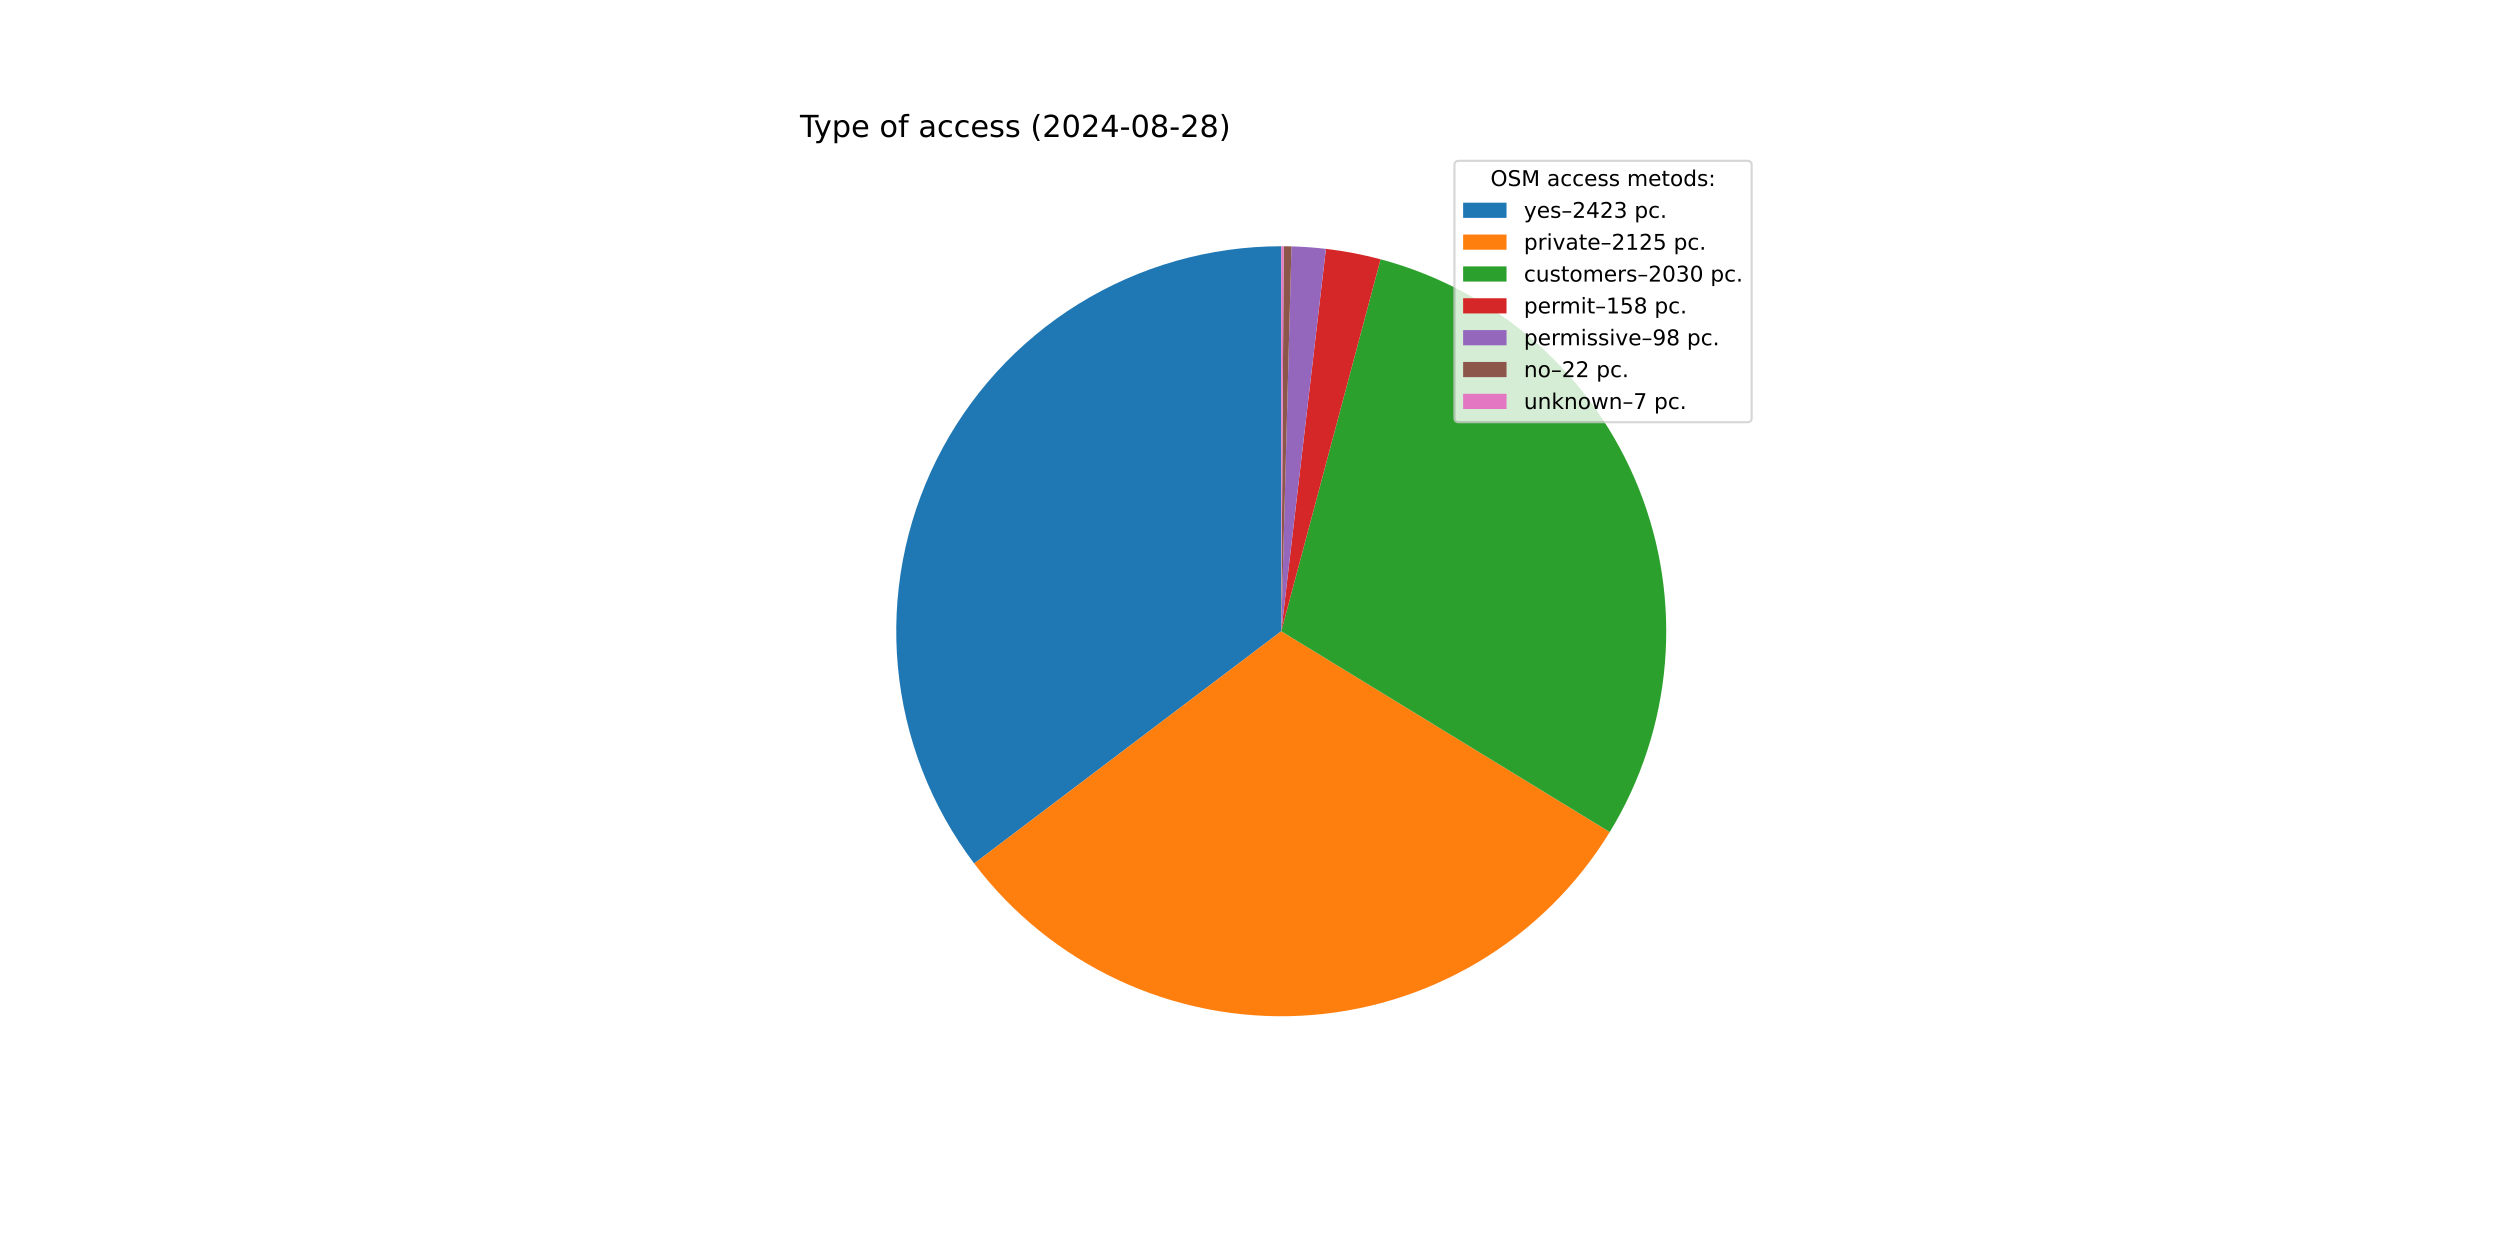
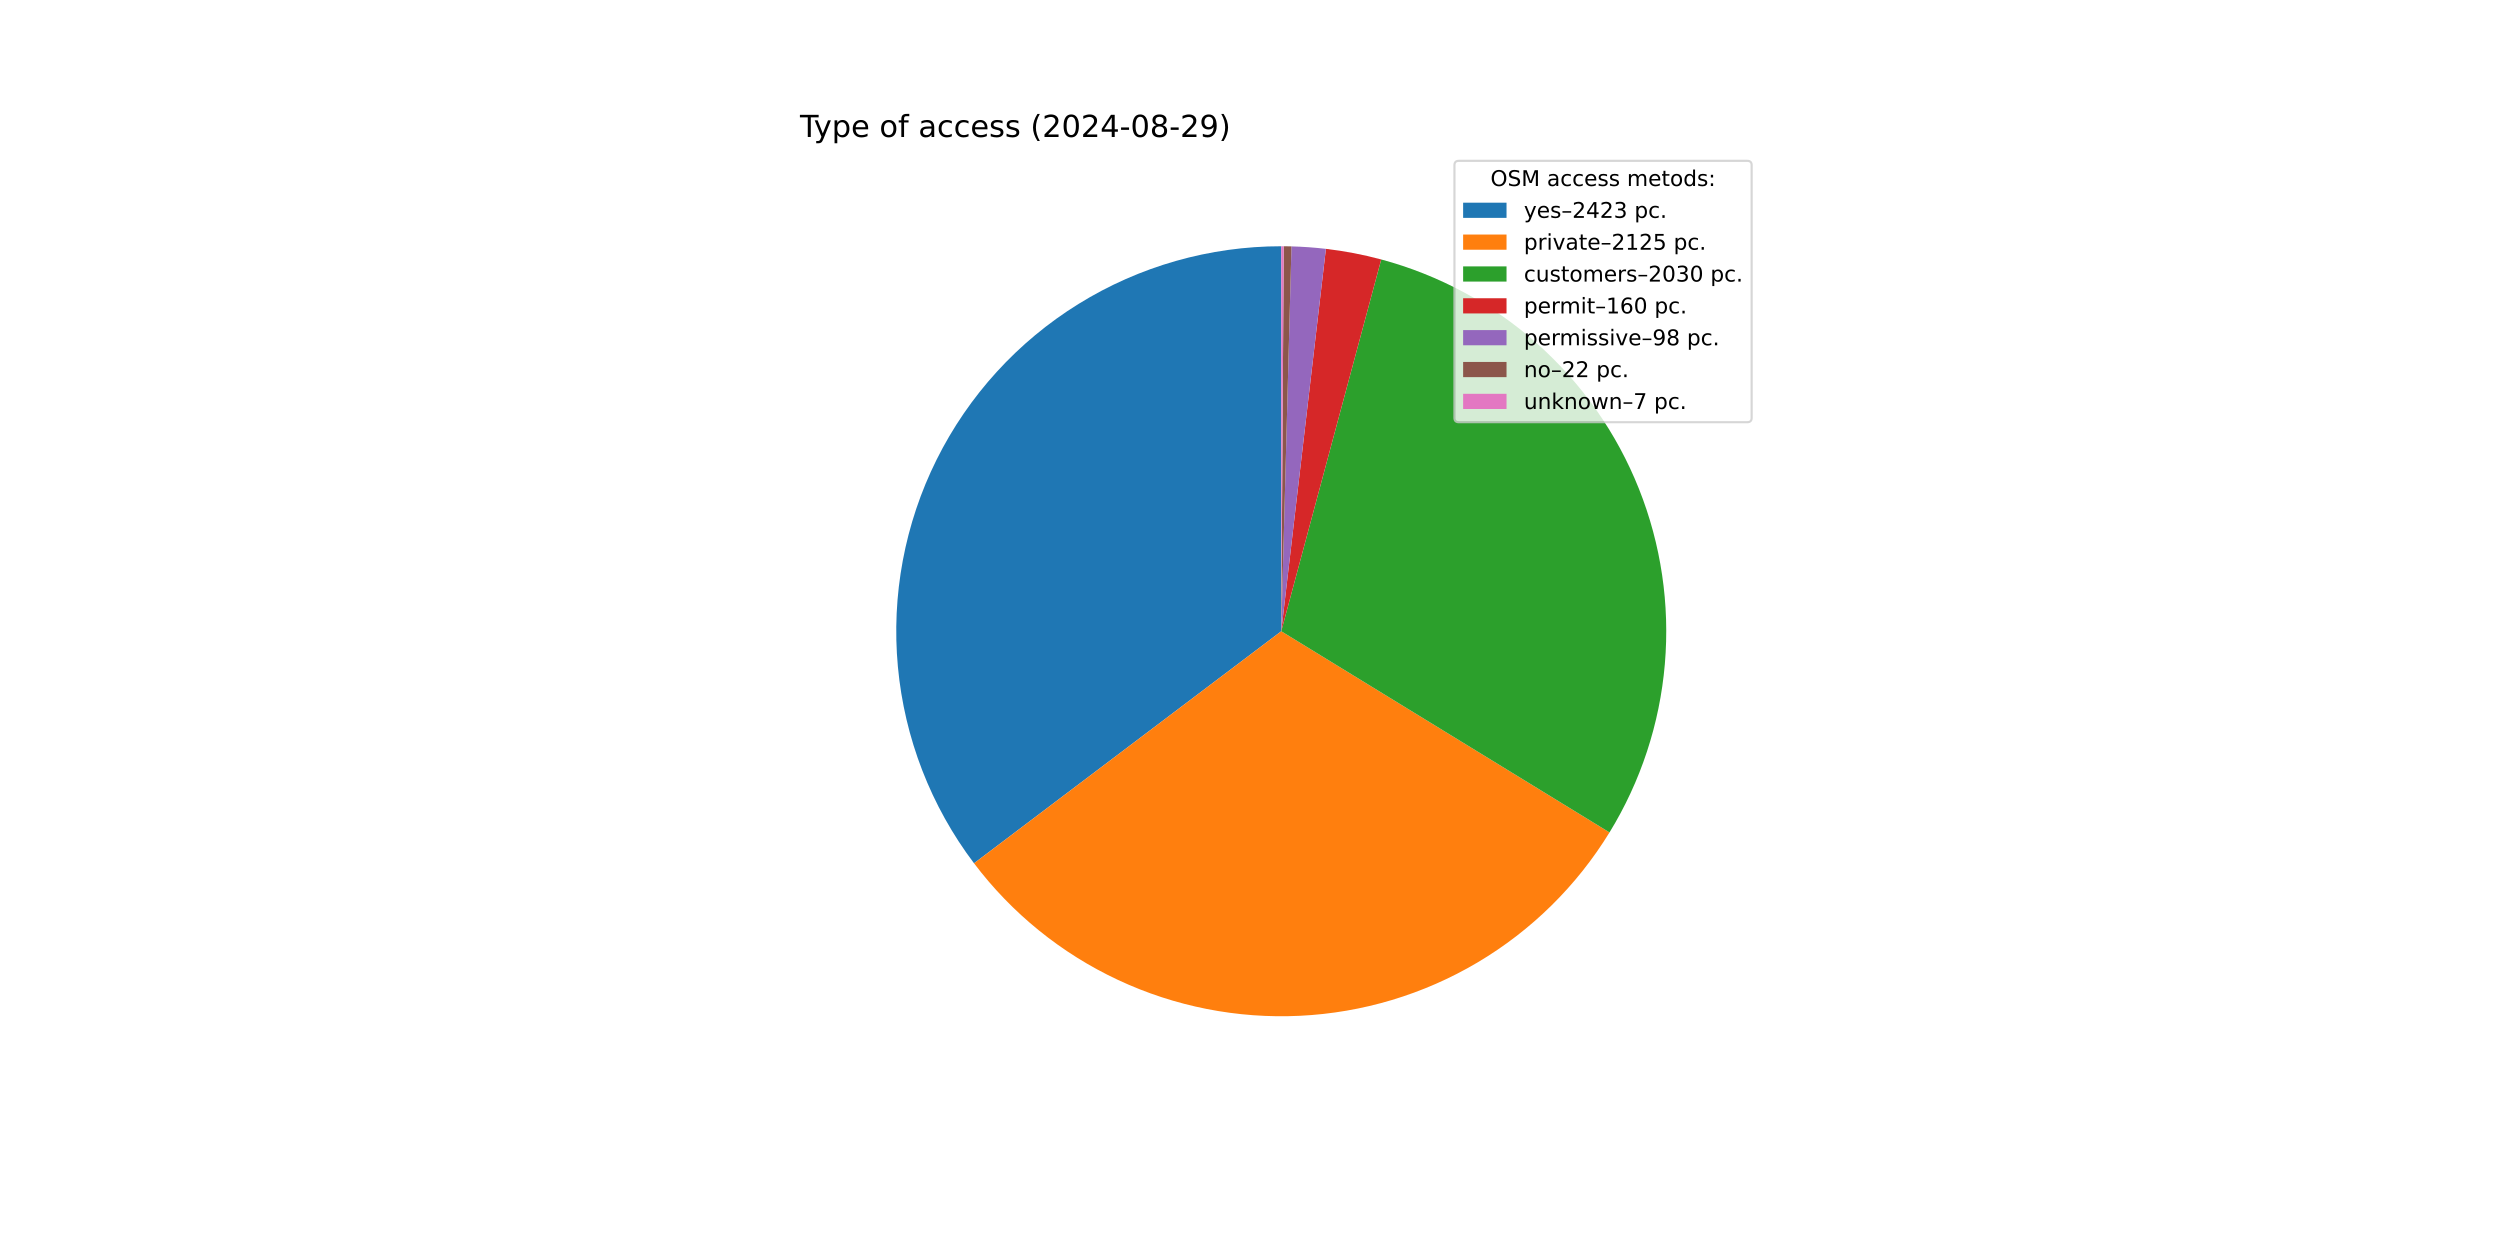
<svg xmlns="http://www.w3.org/2000/svg" xmlns:xlink="http://www.w3.org/1999/xlink" width="1152pt" height="576pt" viewBox="0 0 1152 576" version="1.1">
  <defs>
    <style type="text/css">*{stroke-linejoin: round; stroke-linecap: butt}</style>
  </defs>
  <g id="figure_1">
    <g id="patch_1">
      <path d="M 0 576  L 1152 576  L 1152 0  L 0 0  z " style="fill: #ffffff" />
    </g>
    <g id="axes_1">
      <g id="patch_2">
-         <path d="M 590.4 113.472  C 557.396 113.472 525.038 122.682 496.98 140.061  C 468.923 157.44 446.264 182.309 431.563 211.858  C 416.862 241.407 410.695 274.48 413.757 307.342  C 416.82 340.203 428.992 371.568 448.9 397.891  L 590.4 290.88  z " style="fill: #1f77b4" />
+         <path d="M 590.4 113.472  C 557.406 113.472 525.057 122.676 497.005 140.046  C 468.953 157.416 446.295 182.271 431.589 211.807  C 416.883 241.342 410.704 274.403 413.749 307.256  C 416.795 340.11 428.946 371.471 448.831 397.8  L 590.4 290.88  z " style="fill: #1f77b4" />
      </g>
      <g id="patch_3">
-         <path d="M 448.9 397.891  C 466.334 420.944 489.141 439.391 515.328 451.621  C 541.516 463.852 570.3 469.5 599.167 468.071  C 628.035 466.643 656.12 458.181 680.973 443.426  C 705.825 428.67 726.699 408.062 741.772 383.401  L 590.4 290.88  z " style="fill: #ff7f0e" />
+         <path d="M 448.831 397.8  C 466.245 420.857 489.031 439.315 515.201 451.562  C 541.372 463.81 570.142 469.48 599.002 468.079  C 627.863 466.678 655.948 458.248 680.809 443.523  C 705.67 428.798 726.561 408.22 741.66 383.584  L 590.4 290.88  z " style="fill: #ff7f0e" />
      </g>
      <g id="patch_4">
-         <path d="M 741.772 383.401  C 756.165 359.852 764.867 333.266 767.182 305.764  C 769.498 278.263 765.364 250.597 755.111 224.973  C 744.858 199.349 728.766 176.468 708.118 158.155  C 687.47 139.841 662.831 126.597 636.166 119.477  L 590.4 290.88  z " style="fill: #2ca02c" />
+         <path d="M 741.66 383.584  C 756.077 360.06 764.81 333.493 767.162 306.003  C 769.514 278.512 765.421 250.849 755.209 225.217  C 744.997 199.586 728.945 176.687 708.333 158.345  C 687.721 140.004 663.111 126.722 636.467 119.557  L 590.4 290.88  z " style="fill: #2ca02c" />
      </g>
      <g id="patch_5">
-         <path d="M 636.166 119.477  C 632.033 118.373 627.862 117.42 623.661 116.618  C 619.459 115.816 615.23 115.166 610.981 114.67  L 590.4 290.88  z " style="fill: #d62728" />
+         <path d="M 636.467 119.557  C 632.285 118.433 628.064 117.462 623.811 116.646  C 619.558 115.831 615.276 115.171 610.975 114.669  L 590.4 290.88  z " style="fill: #d62728" />
      </g>
      <g id="patch_6">
-         <path d="M 610.981 114.67  C 608.346 114.362 605.704 114.113 603.058 113.924  C 600.412 113.735 597.762 113.605 595.11 113.535  L 590.4 290.88  z " style="fill: #9467bd" />
+         <path d="M 610.975 114.669  C 608.341 114.362 605.7 114.113 603.054 113.924  C 600.409 113.735 597.76 113.605 595.108 113.534  L 590.4 290.88  z " style="fill: #9467bd" />
      </g>
      <g id="patch_7">
-         <path d="M 595.11 113.535  C 594.514 113.519 593.919 113.506 593.323 113.496  C 592.728 113.486 592.132 113.479 591.537 113.476  L 590.4 290.88  z " style="fill: #8c564b" />
+         <path d="M 595.108 113.534  C 594.513 113.519 593.918 113.506 593.323 113.496  C 592.727 113.486 592.132 113.479 591.537 113.476  L 590.4 290.88  z " style="fill: #8c564b" />
      </g>
      <g id="patch_8">
-         <path d="M 591.537 113.476  C 591.347 113.474 591.158 113.474 590.968 113.473  C 590.779 113.472 590.59 113.472 590.4 113.472  L 590.4 290.88  z " style="fill: #e377c2" />
+         <path d="M 591.537 113.476  C 591.347 113.474 591.158 113.474 590.968 113.473  C 590.779 113.472 590.589 113.472 590.4 113.472  L 590.4 290.88  z " style="fill: #e377c2" />
      </g>
      <g id="matplotlib.axis_1" />
      <g id="matplotlib.axis_2" />
      <g id="text_1">
        <g transform="translate(368.64 63.12) scale(0.14 -0.14)">
          <defs>
            <path id="DejaVuSans-54" d="M -19 4666  L 3928 4666  L 3928 4134  L 2272 4134  L 2272 0  L 1638 0  L 1638 4134  L -19 4134  L -19 4666  z " transform="scale(0.015625)" />
            <path id="DejaVuSans-79" d="M 2059 -325  Q 1816 -950 1584 -1140  Q 1353 -1331 966 -1331  L 506 -1331  L 506 -850  L 844 -850  Q 1081 -850 1212 -737  Q 1344 -625 1503 -206  L 1606 56  L 191 3500  L 800 3500  L 1894 763  L 2988 3500  L 3597 3500  L 2059 -325  z " transform="scale(0.015625)" />
            <path id="DejaVuSans-70" d="M 1159 525  L 1159 -1331  L 581 -1331  L 581 3500  L 1159 3500  L 1159 2969  Q 1341 3281 1617 3432  Q 1894 3584 2278 3584  Q 2916 3584 3314 3078  Q 3713 2572 3713 1747  Q 3713 922 3314 415  Q 2916 -91 2278 -91  Q 1894 -91 1617 61  Q 1341 213 1159 525  z M 3116 1747  Q 3116 2381 2855 2742  Q 2594 3103 2138 3103  Q 1681 3103 1420 2742  Q 1159 2381 1159 1747  Q 1159 1113 1420 752  Q 1681 391 2138 391  Q 2594 391 2855 752  Q 3116 1113 3116 1747  z " transform="scale(0.015625)" />
            <path id="DejaVuSans-65" d="M 3597 1894  L 3597 1613  L 953 1613  Q 991 1019 1311 708  Q 1631 397 2203 397  Q 2534 397 2845 478  Q 3156 559 3463 722  L 3463 178  Q 3153 47 2828 -22  Q 2503 -91 2169 -91  Q 1331 -91 842 396  Q 353 884 353 1716  Q 353 2575 817 3079  Q 1281 3584 2069 3584  Q 2775 3584 3186 3129  Q 3597 2675 3597 1894  z M 3022 2063  Q 3016 2534 2758 2815  Q 2500 3097 2075 3097  Q 1594 3097 1305 2825  Q 1016 2553 972 2059  L 3022 2063  z " transform="scale(0.015625)" />
            <path id="DejaVuSans-20" transform="scale(0.015625)" />
            <path id="DejaVuSans-6f" d="M 1959 3097  Q 1497 3097 1228 2736  Q 959 2375 959 1747  Q 959 1119 1226 758  Q 1494 397 1959 397  Q 2419 397 2687 759  Q 2956 1122 2956 1747  Q 2956 2369 2687 2733  Q 2419 3097 1959 3097  z M 1959 3584  Q 2709 3584 3137 3096  Q 3566 2609 3566 1747  Q 3566 888 3137 398  Q 2709 -91 1959 -91  Q 1206 -91 779 398  Q 353 888 353 1747  Q 353 2609 779 3096  Q 1206 3584 1959 3584  z " transform="scale(0.015625)" />
            <path id="DejaVuSans-66" d="M 2375 4863  L 2375 4384  L 1825 4384  Q 1516 4384 1395 4259  Q 1275 4134 1275 3809  L 1275 3500  L 2222 3500  L 2222 3053  L 1275 3053  L 1275 0  L 697 0  L 697 3053  L 147 3053  L 147 3500  L 697 3500  L 697 3744  Q 697 4328 969 4595  Q 1241 4863 1831 4863  L 2375 4863  z " transform="scale(0.015625)" />
            <path id="DejaVuSans-61" d="M 2194 1759  Q 1497 1759 1228 1600  Q 959 1441 959 1056  Q 959 750 1161 570  Q 1363 391 1709 391  Q 2188 391 2477 730  Q 2766 1069 2766 1631  L 2766 1759  L 2194 1759  z M 3341 1997  L 3341 0  L 2766 0  L 2766 531  Q 2569 213 2275 61  Q 1981 -91 1556 -91  Q 1019 -91 701 211  Q 384 513 384 1019  Q 384 1609 779 1909  Q 1175 2209 1959 2209  L 2766 2209  L 2766 2266  Q 2766 2663 2505 2880  Q 2244 3097 1772 3097  Q 1472 3097 1187 3025  Q 903 2953 641 2809  L 641 3341  Q 956 3463 1253 3523  Q 1550 3584 1831 3584  Q 2591 3584 2966 3190  Q 3341 2797 3341 1997  z " transform="scale(0.015625)" />
            <path id="DejaVuSans-63" d="M 3122 3366  L 3122 2828  Q 2878 2963 2633 3030  Q 2388 3097 2138 3097  Q 1578 3097 1268 2742  Q 959 2388 959 1747  Q 959 1106 1268 751  Q 1578 397 2138 397  Q 2388 397 2633 464  Q 2878 531 3122 666  L 3122 134  Q 2881 22 2623 -34  Q 2366 -91 2075 -91  Q 1284 -91 818 406  Q 353 903 353 1747  Q 353 2603 823 3093  Q 1294 3584 2113 3584  Q 2378 3584 2631 3529  Q 2884 3475 3122 3366  z " transform="scale(0.015625)" />
            <path id="DejaVuSans-73" d="M 2834 3397  L 2834 2853  Q 2591 2978 2328 3040  Q 2066 3103 1784 3103  Q 1356 3103 1142 2972  Q 928 2841 928 2578  Q 928 2378 1081 2264  Q 1234 2150 1697 2047  L 1894 2003  Q 2506 1872 2764 1633  Q 3022 1394 3022 966  Q 3022 478 2636 193  Q 2250 -91 1575 -91  Q 1294 -91 989 -36  Q 684 19 347 128  L 347 722  Q 666 556 975 473  Q 1284 391 1588 391  Q 1994 391 2212 530  Q 2431 669 2431 922  Q 2431 1156 2273 1281  Q 2116 1406 1581 1522  L 1381 1569  Q 847 1681 609 1914  Q 372 2147 372 2553  Q 372 3047 722 3315  Q 1072 3584 1716 3584  Q 2034 3584 2315 3537  Q 2597 3491 2834 3397  z " transform="scale(0.015625)" />
            <path id="DejaVuSans-28" d="M 1984 4856  Q 1566 4138 1362 3434  Q 1159 2731 1159 2009  Q 1159 1288 1364 580  Q 1569 -128 1984 -844  L 1484 -844  Q 1016 -109 783 600  Q 550 1309 550 2009  Q 550 2706 781 3412  Q 1013 4119 1484 4856  L 1984 4856  z " transform="scale(0.015625)" />
            <path id="DejaVuSans-32" d="M 1228 531  L 3431 531  L 3431 0  L 469 0  L 469 531  Q 828 903 1448 1529  Q 2069 2156 2228 2338  Q 2531 2678 2651 2914  Q 2772 3150 2772 3378  Q 2772 3750 2511 3984  Q 2250 4219 1831 4219  Q 1534 4219 1204 4116  Q 875 4013 500 3803  L 500 4441  Q 881 4594 1212 4672  Q 1544 4750 1819 4750  Q 2544 4750 2975 4387  Q 3406 4025 3406 3419  Q 3406 3131 3298 2873  Q 3191 2616 2906 2266  Q 2828 2175 2409 1742  Q 1991 1309 1228 531  z " transform="scale(0.015625)" />
            <path id="DejaVuSans-30" d="M 2034 4250  Q 1547 4250 1301 3770  Q 1056 3291 1056 2328  Q 1056 1369 1301 889  Q 1547 409 2034 409  Q 2525 409 2770 889  Q 3016 1369 3016 2328  Q 3016 3291 2770 3770  Q 2525 4250 2034 4250  z M 2034 4750  Q 2819 4750 3233 4129  Q 3647 3509 3647 2328  Q 3647 1150 3233 529  Q 2819 -91 2034 -91  Q 1250 -91 836 529  Q 422 1150 422 2328  Q 422 3509 836 4129  Q 1250 4750 2034 4750  z " transform="scale(0.015625)" />
            <path id="DejaVuSans-34" d="M 2419 4116  L 825 1625  L 2419 1625  L 2419 4116  z M 2253 4666  L 3047 4666  L 3047 1625  L 3713 1625  L 3713 1100  L 3047 1100  L 3047 0  L 2419 0  L 2419 1100  L 313 1100  L 313 1709  L 2253 4666  z " transform="scale(0.015625)" />
            <path id="DejaVuSans-2d" d="M 313 2009  L 1997 2009  L 1997 1497  L 313 1497  L 313 2009  z " transform="scale(0.015625)" />
            <path id="DejaVuSans-38" d="M 2034 2216  Q 1584 2216 1326 1975  Q 1069 1734 1069 1313  Q 1069 891 1326 650  Q 1584 409 2034 409  Q 2484 409 2743 651  Q 3003 894 3003 1313  Q 3003 1734 2745 1975  Q 2488 2216 2034 2216  z M 1403 2484  Q 997 2584 770 2862  Q 544 3141 544 3541  Q 544 4100 942 4425  Q 1341 4750 2034 4750  Q 2731 4750 3128 4425  Q 3525 4100 3525 3541  Q 3525 3141 3298 2862  Q 3072 2584 2669 2484  Q 3125 2378 3379 2068  Q 3634 1759 3634 1313  Q 3634 634 3220 271  Q 2806 -91 2034 -91  Q 1263 -91 848 271  Q 434 634 434 1313  Q 434 1759 690 2068  Q 947 2378 1403 2484  z M 1172 3481  Q 1172 3119 1398 2916  Q 1625 2713 2034 2713  Q 2441 2713 2670 2916  Q 2900 3119 2900 3481  Q 2900 3844 2670 4047  Q 2441 4250 2034 4250  Q 1625 4250 1398 4047  Q 1172 3844 1172 3481  z " transform="scale(0.015625)" />
+             <path id="DejaVuSans-39" d="M 703 97  L 703 672  Q 941 559 1184 500  Q 1428 441 1663 441  Q 2288 441 2617 861  Q 2947 1281 2994 2138  Q 2813 1869 2534 1725  Q 2256 1581 1919 1581  Q 1219 1581 811 2004  Q 403 2428 403 3163  Q 403 3881 828 4315  Q 1253 4750 1959 4750  Q 2769 4750 3195 4129  Q 3622 3509 3622 2328  Q 3622 1225 3098 567  Q 2575 -91 1691 -91  Q 1453 -91 1209 -44  Q 966 3 703 97  z M 1959 2075  Q 2384 2075 2632 2365  Q 2881 2656 2881 3163  Q 2881 3666 2632 3958  Q 2384 4250 1959 4250  Q 1534 4250 1286 3958  Q 1038 3666 1038 3163  Q 1038 2656 1286 2365  Q 1534 2075 1959 2075  z " transform="scale(0.015625)" />
            <path id="DejaVuSans-29" d="M 513 4856  L 1013 4856  Q 1481 4119 1714 3412  Q 1947 2706 1947 2009  Q 1947 1309 1714 600  Q 1481 -109 1013 -844  L 513 -844  Q 928 -128 1133 580  Q 1338 1288 1338 2009  Q 1338 2731 1133 3434  Q 928 4138 513 4856  z " transform="scale(0.015625)" />
          </defs>
          <use xlink:href="#DejaVuSans-54" />
          <use xlink:href="#DejaVuSans-79" x="45.459" />
          <use xlink:href="#DejaVuSans-70" x="104.639" />
          <use xlink:href="#DejaVuSans-65" x="168.115" />
          <use xlink:href="#DejaVuSans-20" x="229.639" />
          <use xlink:href="#DejaVuSans-6f" x="261.426" />
          <use xlink:href="#DejaVuSans-66" x="322.607" />
          <use xlink:href="#DejaVuSans-20" x="357.812" />
          <use xlink:href="#DejaVuSans-61" x="389.6" />
          <use xlink:href="#DejaVuSans-63" x="450.879" />
          <use xlink:href="#DejaVuSans-63" x="505.859" />
          <use xlink:href="#DejaVuSans-65" x="560.84" />
          <use xlink:href="#DejaVuSans-73" x="622.363" />
          <use xlink:href="#DejaVuSans-73" x="674.463" />
          <use xlink:href="#DejaVuSans-20" x="726.562" />
          <use xlink:href="#DejaVuSans-28" x="758.35" />
          <use xlink:href="#DejaVuSans-32" x="797.363" />
          <use xlink:href="#DejaVuSans-30" x="860.986" />
          <use xlink:href="#DejaVuSans-32" x="924.609" />
          <use xlink:href="#DejaVuSans-34" x="988.232" />
          <use xlink:href="#DejaVuSans-2d" x="1051.855" />
          <use xlink:href="#DejaVuSans-30" x="1087.939" />
          <use xlink:href="#DejaVuSans-38" x="1151.562" />
          <use xlink:href="#DejaVuSans-2d" x="1215.186" />
          <use xlink:href="#DejaVuSans-32" x="1251.27" />
-           <use xlink:href="#DejaVuSans-38" x="1314.893" />
+           <use xlink:href="#DejaVuSans-39" x="1314.893" />
          <use xlink:href="#DejaVuSans-29" x="1378.516" />
        </g>
      </g>
      <g id="legend_1">
        <g id="patch_9">
          <path d="M 672.208 194.545  L 805.16 194.545  Q 807.16 194.545 807.16 192.545  L 807.16 76.12  Q 807.16 74.12 805.16 74.12  L 672.208 74.12  Q 670.208 74.12 670.208 76.12  L 670.208 192.545  Q 670.208 194.545 672.208 194.545  z " style="fill: #ffffff; opacity: 0.8; stroke: #cccccc; stroke-linejoin: miter" />
        </g>
        <g id="text_2">
          <g transform="translate(686.8038 85.71844) scale(0.1 -0.1)">
            <defs>
              <path id="DejaVuSans-4f" d="M 2522 4238  Q 1834 4238 1429 3725  Q 1025 3213 1025 2328  Q 1025 1447 1429 934  Q 1834 422 2522 422  Q 3209 422 3611 934  Q 4013 1447 4013 2328  Q 4013 3213 3611 3725  Q 3209 4238 2522 4238  z M 2522 4750  Q 3503 4750 4090 4092  Q 4678 3434 4678 2328  Q 4678 1225 4090 567  Q 3503 -91 2522 -91  Q 1538 -91 948 565  Q 359 1222 359 2328  Q 359 3434 948 4092  Q 1538 4750 2522 4750  z " transform="scale(0.015625)" />
              <path id="DejaVuSans-53" d="M 3425 4513  L 3425 3897  Q 3066 4069 2747 4153  Q 2428 4238 2131 4238  Q 1616 4238 1336 4038  Q 1056 3838 1056 3469  Q 1056 3159 1242 3001  Q 1428 2844 1947 2747  L 2328 2669  Q 3034 2534 3370 2195  Q 3706 1856 3706 1288  Q 3706 609 3251 259  Q 2797 -91 1919 -91  Q 1588 -91 1214 -16  Q 841 59 441 206  L 441 856  Q 825 641 1194 531  Q 1563 422 1919 422  Q 2459 422 2753 634  Q 3047 847 3047 1241  Q 3047 1584 2836 1778  Q 2625 1972 2144 2069  L 1759 2144  Q 1053 2284 737 2584  Q 422 2884 422 3419  Q 422 4038 858 4394  Q 1294 4750 2059 4750  Q 2388 4750 2728 4690  Q 3069 4631 3425 4513  z " transform="scale(0.015625)" />
              <path id="DejaVuSans-4d" d="M 628 4666  L 1569 4666  L 2759 1491  L 3956 4666  L 4897 4666  L 4897 0  L 4281 0  L 4281 4097  L 3078 897  L 2444 897  L 1241 4097  L 1241 0  L 628 0  L 628 4666  z " transform="scale(0.015625)" />
              <path id="DejaVuSans-6d" d="M 3328 2828  Q 3544 3216 3844 3400  Q 4144 3584 4550 3584  Q 5097 3584 5394 3201  Q 5691 2819 5691 2113  L 5691 0  L 5113 0  L 5113 2094  Q 5113 2597 4934 2840  Q 4756 3084 4391 3084  Q 3944 3084 3684 2787  Q 3425 2491 3425 1978  L 3425 0  L 2847 0  L 2847 2094  Q 2847 2600 2669 2842  Q 2491 3084 2119 3084  Q 1678 3084 1418 2786  Q 1159 2488 1159 1978  L 1159 0  L 581 0  L 581 3500  L 1159 3500  L 1159 2956  Q 1356 3278 1631 3431  Q 1906 3584 2284 3584  Q 2666 3584 2933 3390  Q 3200 3197 3328 2828  z " transform="scale(0.015625)" />
              <path id="DejaVuSans-74" d="M 1172 4494  L 1172 3500  L 2356 3500  L 2356 3053  L 1172 3053  L 1172 1153  Q 1172 725 1289 603  Q 1406 481 1766 481  L 2356 481  L 2356 0  L 1766 0  Q 1100 0 847 248  Q 594 497 594 1153  L 594 3053  L 172 3053  L 172 3500  L 594 3500  L 594 4494  L 1172 4494  z " transform="scale(0.015625)" />
              <path id="DejaVuSans-64" d="M 2906 2969  L 2906 4863  L 3481 4863  L 3481 0  L 2906 0  L 2906 525  Q 2725 213 2448 61  Q 2172 -91 1784 -91  Q 1150 -91 751 415  Q 353 922 353 1747  Q 353 2572 751 3078  Q 1150 3584 1784 3584  Q 2172 3584 2448 3432  Q 2725 3281 2906 2969  z M 947 1747  Q 947 1113 1208 752  Q 1469 391 1925 391  Q 2381 391 2643 752  Q 2906 1113 2906 1747  Q 2906 2381 2643 2742  Q 2381 3103 1925 3103  Q 1469 3103 1208 2742  Q 947 2381 947 1747  z " transform="scale(0.015625)" />
              <path id="DejaVuSans-3a" d="M 750 794  L 1409 794  L 1409 0  L 750 0  L 750 794  z M 750 3309  L 1409 3309  L 1409 2516  L 750 2516  L 750 3309  z " transform="scale(0.015625)" />
            </defs>
            <use xlink:href="#DejaVuSans-4f" />
            <use xlink:href="#DejaVuSans-53" x="78.711" />
            <use xlink:href="#DejaVuSans-4d" x="142.188" />
            <use xlink:href="#DejaVuSans-20" x="228.467" />
            <use xlink:href="#DejaVuSans-61" x="260.254" />
            <use xlink:href="#DejaVuSans-63" x="321.533" />
            <use xlink:href="#DejaVuSans-63" x="376.514" />
            <use xlink:href="#DejaVuSans-65" x="431.494" />
            <use xlink:href="#DejaVuSans-73" x="493.018" />
            <use xlink:href="#DejaVuSans-73" x="545.117" />
            <use xlink:href="#DejaVuSans-20" x="597.217" />
            <use xlink:href="#DejaVuSans-6d" x="629.004" />
            <use xlink:href="#DejaVuSans-65" x="726.416" />
            <use xlink:href="#DejaVuSans-74" x="787.939" />
            <use xlink:href="#DejaVuSans-6f" x="827.148" />
            <use xlink:href="#DejaVuSans-64" x="888.33" />
            <use xlink:href="#DejaVuSans-73" x="951.807" />
            <use xlink:href="#DejaVuSans-3a" x="1003.906" />
          </g>
        </g>
        <g id="patch_10">
          <path d="M 674.208 100.397  L 694.208 100.397  L 694.208 93.397  L 674.208 93.397  z " style="fill: #1f77b4" />
        </g>
        <g id="text_3">
          <g transform="translate(702.2084 100.3966) scale(0.1 -0.1)">
            <defs>
              <path id="DejaVuSans-2013" d="M 313 1978  L 2888 1978  L 2888 1528  L 313 1528  L 313 1978  z " transform="scale(0.015625)" />
              <path id="DejaVuSans-33" d="M 2597 2516  Q 3050 2419 3304 2112  Q 3559 1806 3559 1356  Q 3559 666 3084 287  Q 2609 -91 1734 -91  Q 1441 -91 1130 -33  Q 819 25 488 141  L 488 750  Q 750 597 1062 519  Q 1375 441 1716 441  Q 2309 441 2620 675  Q 2931 909 2931 1356  Q 2931 1769 2642 2001  Q 2353 2234 1838 2234  L 1294 2234  L 1294 2753  L 1863 2753  Q 2328 2753 2575 2939  Q 2822 3125 2822 3475  Q 2822 3834 2567 4026  Q 2313 4219 1838 4219  Q 1578 4219 1281 4162  Q 984 4106 628 3988  L 628 4550  Q 988 4650 1302 4700  Q 1616 4750 1894 4750  Q 2613 4750 3031 4423  Q 3450 4097 3450 3541  Q 3450 3153 3228 2886  Q 3006 2619 2597 2516  z " transform="scale(0.015625)" />
              <path id="DejaVuSans-2e" d="M 684 794  L 1344 794  L 1344 0  L 684 0  L 684 794  z " transform="scale(0.015625)" />
            </defs>
            <use xlink:href="#DejaVuSans-79" />
            <use xlink:href="#DejaVuSans-65" x="59.18" />
            <use xlink:href="#DejaVuSans-73" x="120.703" />
            <use xlink:href="#DejaVuSans-2013" x="172.803" />
            <use xlink:href="#DejaVuSans-32" x="222.803" />
            <use xlink:href="#DejaVuSans-34" x="286.426" />
            <use xlink:href="#DejaVuSans-32" x="350.049" />
            <use xlink:href="#DejaVuSans-33" x="413.672" />
            <use xlink:href="#DejaVuSans-20" x="477.295" />
            <use xlink:href="#DejaVuSans-70" x="509.082" />
            <use xlink:href="#DejaVuSans-63" x="572.559" />
            <use xlink:href="#DejaVuSans-2e" x="627.539" />
          </g>
        </g>
        <g id="patch_11">
          <path d="M 674.208 115.075  L 694.208 115.075  L 694.208 108.075  L 674.208 108.075  z " style="fill: #ff7f0e" />
        </g>
        <g id="text_4">
          <g transform="translate(702.2084 115.0747) scale(0.1 -0.1)">
            <defs>
              <path id="DejaVuSans-72" d="M 2631 2963  Q 2534 3019 2420 3045  Q 2306 3072 2169 3072  Q 1681 3072 1420 2755  Q 1159 2438 1159 1844  L 1159 0  L 581 0  L 581 3500  L 1159 3500  L 1159 2956  Q 1341 3275 1631 3429  Q 1922 3584 2338 3584  Q 2397 3584 2469 3576  Q 2541 3569 2628 3553  L 2631 2963  z " transform="scale(0.015625)" />
              <path id="DejaVuSans-69" d="M 603 3500  L 1178 3500  L 1178 0  L 603 0  L 603 3500  z M 603 4863  L 1178 4863  L 1178 4134  L 603 4134  L 603 4863  z " transform="scale(0.015625)" />
              <path id="DejaVuSans-76" d="M 191 3500  L 800 3500  L 1894 563  L 2988 3500  L 3597 3500  L 2284 0  L 1503 0  L 191 3500  z " transform="scale(0.015625)" />
              <path id="DejaVuSans-31" d="M 794 531  L 1825 531  L 1825 4091  L 703 3866  L 703 4441  L 1819 4666  L 2450 4666  L 2450 531  L 3481 531  L 3481 0  L 794 0  L 794 531  z " transform="scale(0.015625)" />
              <path id="DejaVuSans-35" d="M 691 4666  L 3169 4666  L 3169 4134  L 1269 4134  L 1269 2991  Q 1406 3038 1543 3061  Q 1681 3084 1819 3084  Q 2600 3084 3056 2656  Q 3513 2228 3513 1497  Q 3513 744 3044 326  Q 2575 -91 1722 -91  Q 1428 -91 1123 -41  Q 819 9 494 109  L 494 744  Q 775 591 1075 516  Q 1375 441 1709 441  Q 2250 441 2565 725  Q 2881 1009 2881 1497  Q 2881 1984 2565 2268  Q 2250 2553 1709 2553  Q 1456 2553 1204 2497  Q 953 2441 691 2322  L 691 4666  z " transform="scale(0.015625)" />
            </defs>
            <use xlink:href="#DejaVuSans-70" />
            <use xlink:href="#DejaVuSans-72" x="63.477" />
            <use xlink:href="#DejaVuSans-69" x="104.59" />
            <use xlink:href="#DejaVuSans-76" x="132.373" />
            <use xlink:href="#DejaVuSans-61" x="191.553" />
            <use xlink:href="#DejaVuSans-74" x="252.832" />
            <use xlink:href="#DejaVuSans-65" x="292.041" />
            <use xlink:href="#DejaVuSans-2013" x="353.564" />
            <use xlink:href="#DejaVuSans-32" x="403.564" />
            <use xlink:href="#DejaVuSans-31" x="467.188" />
            <use xlink:href="#DejaVuSans-32" x="530.811" />
            <use xlink:href="#DejaVuSans-35" x="594.434" />
            <use xlink:href="#DejaVuSans-20" x="658.057" />
            <use xlink:href="#DejaVuSans-70" x="689.844" />
            <use xlink:href="#DejaVuSans-63" x="753.32" />
            <use xlink:href="#DejaVuSans-2e" x="808.301" />
          </g>
        </g>
        <g id="patch_12">
          <path d="M 674.208 129.753  L 694.208 129.753  L 694.208 122.753  L 674.208 122.753  z " style="fill: #2ca02c" />
        </g>
        <g id="text_5">
          <g transform="translate(702.2084 129.7528) scale(0.1 -0.1)">
            <defs>
              <path id="DejaVuSans-75" d="M 544 1381  L 544 3500  L 1119 3500  L 1119 1403  Q 1119 906 1312 657  Q 1506 409 1894 409  Q 2359 409 2629 706  Q 2900 1003 2900 1516  L 2900 3500  L 3475 3500  L 3475 0  L 2900 0  L 2900 538  Q 2691 219 2414 64  Q 2138 -91 1772 -91  Q 1169 -91 856 284  Q 544 659 544 1381  z M 1991 3584  L 1991 3584  z " transform="scale(0.015625)" />
            </defs>
            <use xlink:href="#DejaVuSans-63" />
            <use xlink:href="#DejaVuSans-75" x="54.98" />
            <use xlink:href="#DejaVuSans-73" x="118.359" />
            <use xlink:href="#DejaVuSans-74" x="170.459" />
            <use xlink:href="#DejaVuSans-6f" x="209.668" />
            <use xlink:href="#DejaVuSans-6d" x="270.85" />
            <use xlink:href="#DejaVuSans-65" x="368.262" />
            <use xlink:href="#DejaVuSans-72" x="429.785" />
            <use xlink:href="#DejaVuSans-73" x="470.898" />
            <use xlink:href="#DejaVuSans-2013" x="522.998" />
            <use xlink:href="#DejaVuSans-32" x="572.998" />
            <use xlink:href="#DejaVuSans-30" x="636.621" />
            <use xlink:href="#DejaVuSans-33" x="700.244" />
            <use xlink:href="#DejaVuSans-30" x="763.867" />
            <use xlink:href="#DejaVuSans-20" x="827.49" />
            <use xlink:href="#DejaVuSans-70" x="859.277" />
            <use xlink:href="#DejaVuSans-63" x="922.754" />
            <use xlink:href="#DejaVuSans-2e" x="977.734" />
          </g>
        </g>
        <g id="patch_13">
          <path d="M 674.208 144.431  L 694.208 144.431  L 694.208 137.431  L 674.208 137.431  z " style="fill: #d62728" />
        </g>
        <g id="text_6">
          <g transform="translate(702.2084 144.4309) scale(0.1 -0.1)">
+             <defs>
+               <path id="DejaVuSans-36" d="M 2113 2584  Q 1688 2584 1439 2293  Q 1191 2003 1191 1497  Q 1191 994 1439 701  Q 1688 409 2113 409  Q 2538 409 2786 701  Q 3034 994 3034 1497  Q 3034 2003 2786 2293  Q 2538 2584 2113 2584  z M 3366 4563  L 3366 3988  Q 3128 4100 2886 4159  Q 2644 4219 2406 4219  Q 1781 4219 1451 3797  Q 1122 3375 1075 2522  Q 1259 2794 1537 2939  Q 1816 3084 2150 3084  Q 2853 3084 3261 2657  Q 3669 2231 3669 1497  Q 3669 778 3244 343  Q 2819 -91 2113 -91  Q 1303 -91 875 529  Q 447 1150 447 2328  Q 447 3434 972 4092  Q 1497 4750 2381 4750  Q 2619 4750 2861 4703  Q 3103 4656 3366 4563  z " transform="scale(0.015625)" />
+             </defs>
            <use xlink:href="#DejaVuSans-70" />
            <use xlink:href="#DejaVuSans-65" x="63.477" />
            <use xlink:href="#DejaVuSans-72" x="125" />
            <use xlink:href="#DejaVuSans-6d" x="164.363" />
            <use xlink:href="#DejaVuSans-69" x="261.775" />
            <use xlink:href="#DejaVuSans-74" x="289.559" />
            <use xlink:href="#DejaVuSans-2013" x="328.768" />
            <use xlink:href="#DejaVuSans-31" x="378.768" />
-             <use xlink:href="#DejaVuSans-35" x="442.391" />
-             <use xlink:href="#DejaVuSans-38" x="506.014" />
+             <use xlink:href="#DejaVuSans-36" x="442.391" />
+             <use xlink:href="#DejaVuSans-30" x="506.014" />
            <use xlink:href="#DejaVuSans-20" x="569.637" />
            <use xlink:href="#DejaVuSans-70" x="601.424" />
            <use xlink:href="#DejaVuSans-63" x="664.9" />
            <use xlink:href="#DejaVuSans-2e" x="719.881" />
          </g>
        </g>
        <g id="patch_14">
          <path d="M 674.208 159.109  L 694.208 159.109  L 694.208 152.109  L 674.208 152.109  z " style="fill: #9467bd" />
        </g>
        <g id="text_7">
          <g transform="translate(702.2084 159.1091) scale(0.1 -0.1)">
-             <defs>
-               <path id="DejaVuSans-39" d="M 703 97  L 703 672  Q 941 559 1184 500  Q 1428 441 1663 441  Q 2288 441 2617 861  Q 2947 1281 2994 2138  Q 2813 1869 2534 1725  Q 2256 1581 1919 1581  Q 1219 1581 811 2004  Q 403 2428 403 3163  Q 403 3881 828 4315  Q 1253 4750 1959 4750  Q 2769 4750 3195 4129  Q 3622 3509 3622 2328  Q 3622 1225 3098 567  Q 2575 -91 1691 -91  Q 1453 -91 1209 -44  Q 966 3 703 97  z M 1959 2075  Q 2384 2075 2632 2365  Q 2881 2656 2881 3163  Q 2881 3666 2632 3958  Q 2384 4250 1959 4250  Q 1534 4250 1286 3958  Q 1038 3666 1038 3163  Q 1038 2656 1286 2365  Q 1534 2075 1959 2075  z " transform="scale(0.015625)" />
-             </defs>
            <use xlink:href="#DejaVuSans-70" />
            <use xlink:href="#DejaVuSans-65" x="63.477" />
            <use xlink:href="#DejaVuSans-72" x="125" />
            <use xlink:href="#DejaVuSans-6d" x="164.363" />
            <use xlink:href="#DejaVuSans-69" x="261.775" />
            <use xlink:href="#DejaVuSans-73" x="289.559" />
            <use xlink:href="#DejaVuSans-73" x="341.658" />
            <use xlink:href="#DejaVuSans-69" x="393.758" />
            <use xlink:href="#DejaVuSans-76" x="421.541" />
            <use xlink:href="#DejaVuSans-65" x="480.721" />
            <use xlink:href="#DejaVuSans-2013" x="542.244" />
            <use xlink:href="#DejaVuSans-39" x="592.244" />
            <use xlink:href="#DejaVuSans-38" x="655.867" />
            <use xlink:href="#DejaVuSans-20" x="719.49" />
            <use xlink:href="#DejaVuSans-70" x="751.277" />
            <use xlink:href="#DejaVuSans-63" x="814.754" />
            <use xlink:href="#DejaVuSans-2e" x="869.734" />
          </g>
        </g>
        <g id="patch_15">
          <path d="M 674.208 173.787  L 694.208 173.787  L 694.208 166.787  L 674.208 166.787  z " style="fill: #8c564b" />
        </g>
        <g id="text_8">
          <g transform="translate(702.2084 173.7872) scale(0.1 -0.1)">
            <defs>
              <path id="DejaVuSans-6e" d="M 3513 2113  L 3513 0  L 2938 0  L 2938 2094  Q 2938 2591 2744 2837  Q 2550 3084 2163 3084  Q 1697 3084 1428 2787  Q 1159 2491 1159 1978  L 1159 0  L 581 0  L 581 3500  L 1159 3500  L 1159 2956  Q 1366 3272 1645 3428  Q 1925 3584 2291 3584  Q 2894 3584 3203 3211  Q 3513 2838 3513 2113  z " transform="scale(0.015625)" />
            </defs>
            <use xlink:href="#DejaVuSans-6e" />
            <use xlink:href="#DejaVuSans-6f" x="63.379" />
            <use xlink:href="#DejaVuSans-2013" x="124.561" />
            <use xlink:href="#DejaVuSans-32" x="174.561" />
            <use xlink:href="#DejaVuSans-32" x="238.184" />
            <use xlink:href="#DejaVuSans-20" x="301.807" />
            <use xlink:href="#DejaVuSans-70" x="333.594" />
            <use xlink:href="#DejaVuSans-63" x="397.07" />
            <use xlink:href="#DejaVuSans-2e" x="452.051" />
          </g>
        </g>
        <g id="patch_16">
          <path d="M 674.208 188.465  L 694.208 188.465  L 694.208 181.465  L 674.208 181.465  z " style="fill: #e377c2" />
        </g>
        <g id="text_9">
          <g transform="translate(702.2084 188.4653) scale(0.1 -0.1)">
            <defs>
              <path id="DejaVuSans-6b" d="M 581 4863  L 1159 4863  L 1159 1991  L 2875 3500  L 3609 3500  L 1753 1863  L 3688 0  L 2938 0  L 1159 1709  L 1159 0  L 581 0  L 581 4863  z " transform="scale(0.015625)" />
              <path id="DejaVuSans-77" d="M 269 3500  L 844 3500  L 1563 769  L 2278 3500  L 2956 3500  L 3675 769  L 4391 3500  L 4966 3500  L 4050 0  L 3372 0  L 2619 2869  L 1863 0  L 1184 0  L 269 3500  z " transform="scale(0.015625)" />
              <path id="DejaVuSans-37" d="M 525 4666  L 3525 4666  L 3525 4397  L 1831 0  L 1172 0  L 2766 4134  L 525 4134  L 525 4666  z " transform="scale(0.015625)" />
            </defs>
            <use xlink:href="#DejaVuSans-75" />
            <use xlink:href="#DejaVuSans-6e" x="63.379" />
            <use xlink:href="#DejaVuSans-6b" x="126.758" />
            <use xlink:href="#DejaVuSans-6e" x="184.668" />
            <use xlink:href="#DejaVuSans-6f" x="248.047" />
            <use xlink:href="#DejaVuSans-77" x="309.229" />
            <use xlink:href="#DejaVuSans-6e" x="391.016" />
            <use xlink:href="#DejaVuSans-2013" x="454.395" />
            <use xlink:href="#DejaVuSans-37" x="504.395" />
            <use xlink:href="#DejaVuSans-20" x="568.018" />
            <use xlink:href="#DejaVuSans-70" x="599.805" />
            <use xlink:href="#DejaVuSans-63" x="663.281" />
            <use xlink:href="#DejaVuSans-2e" x="718.262" />
          </g>
        </g>
      </g>
    </g>
  </g>
</svg>
